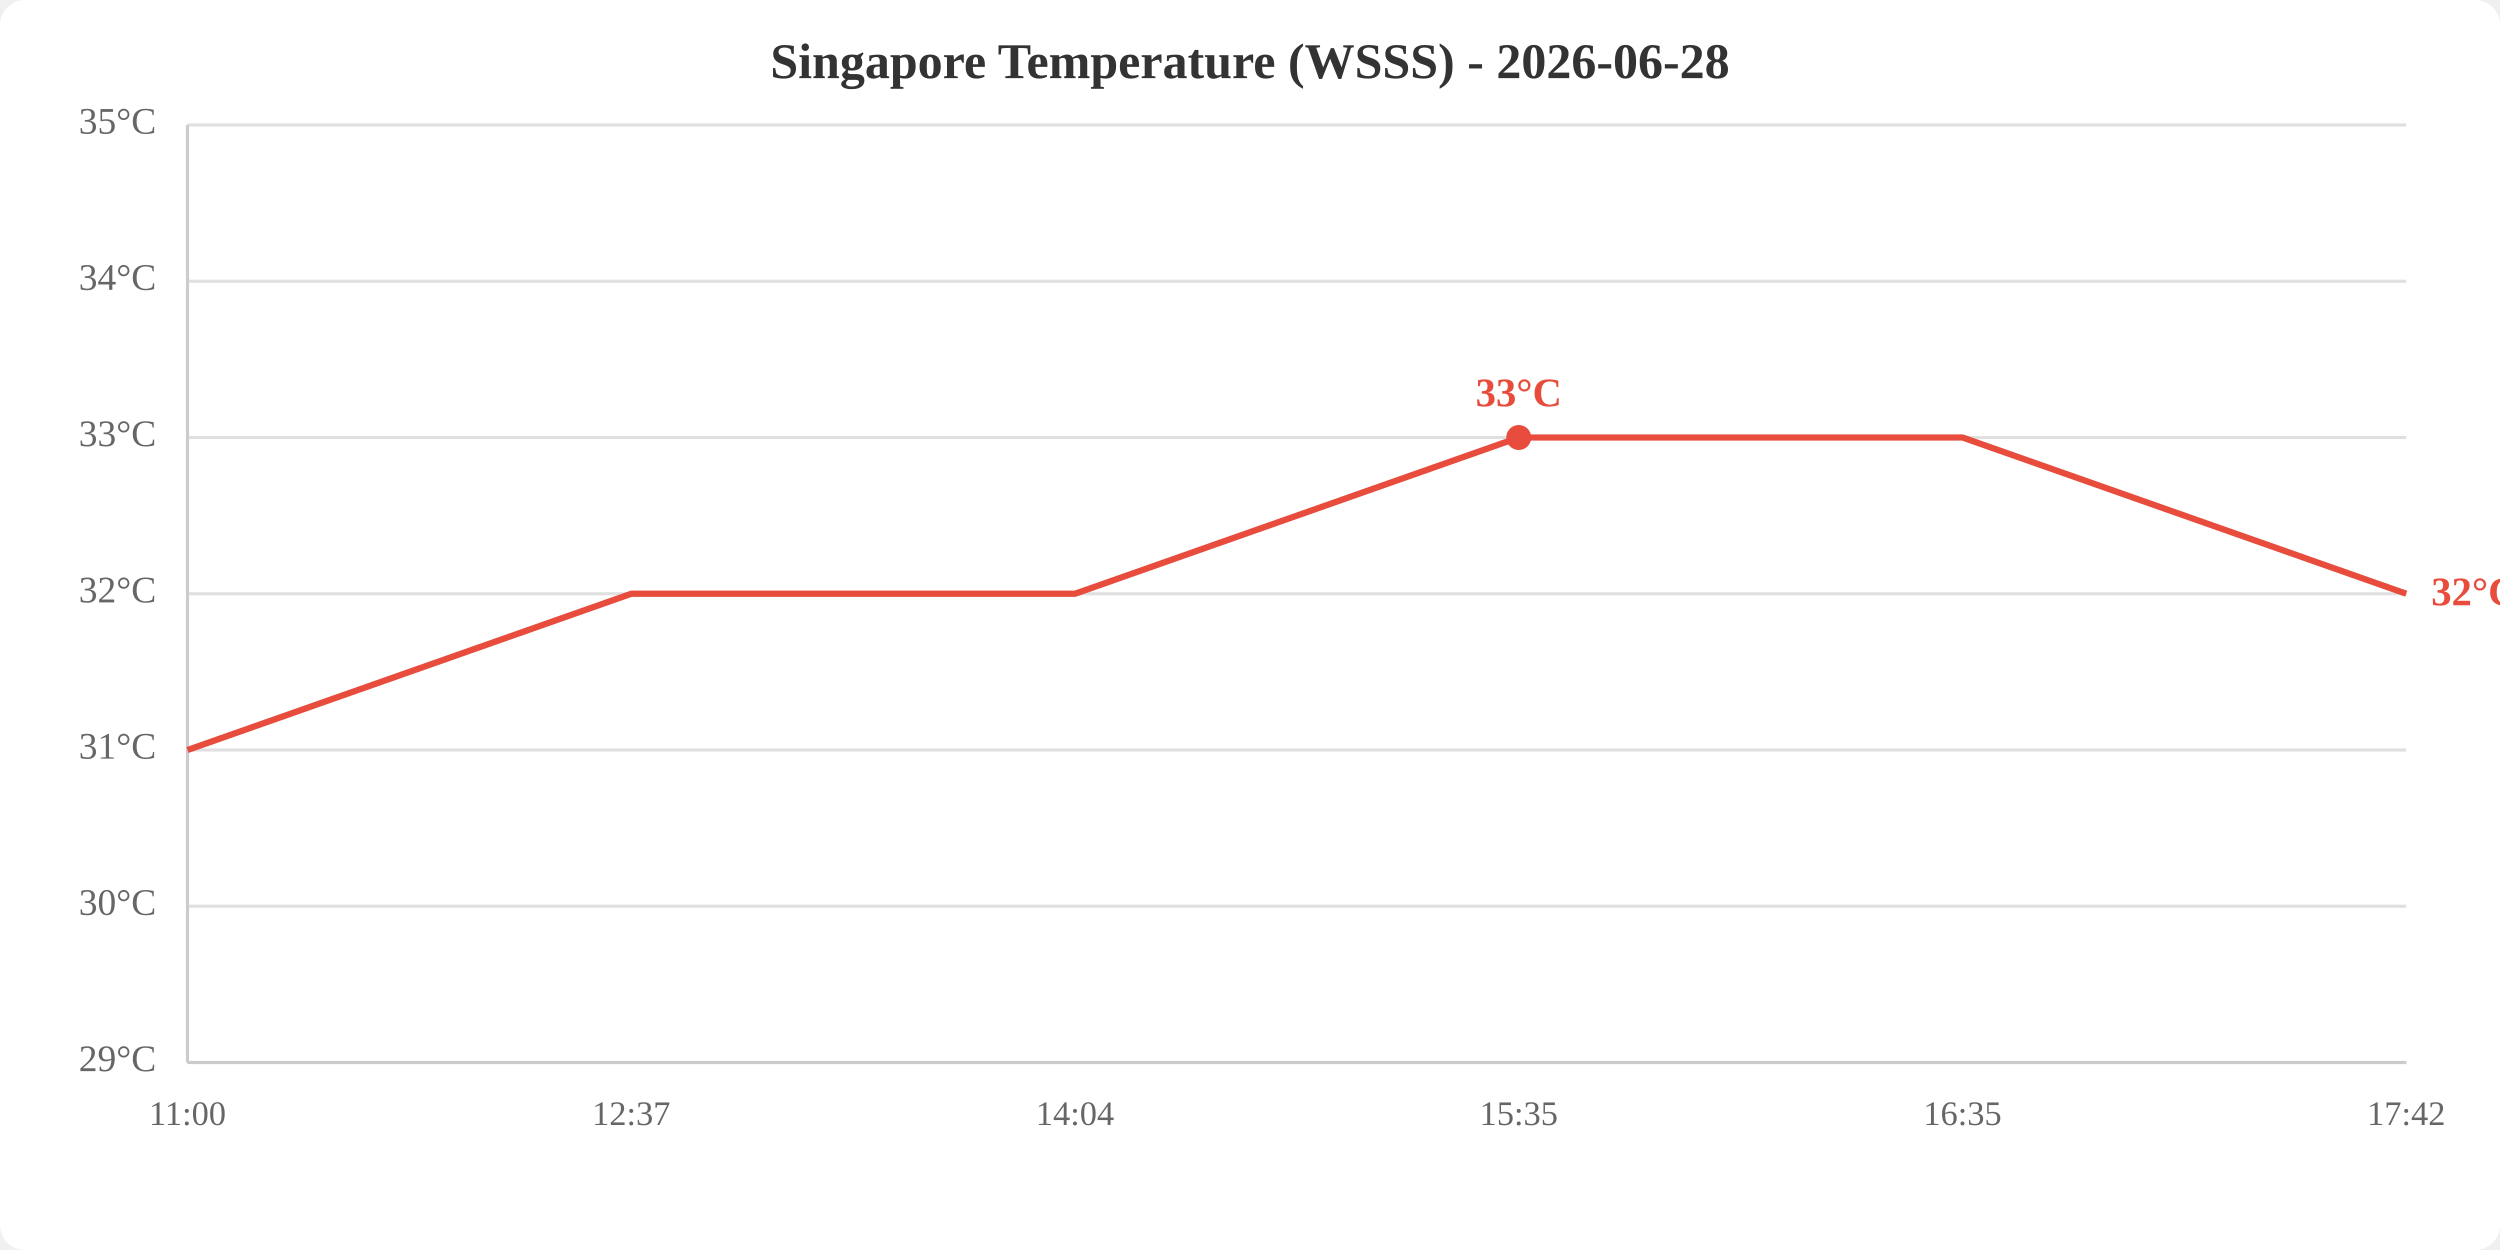
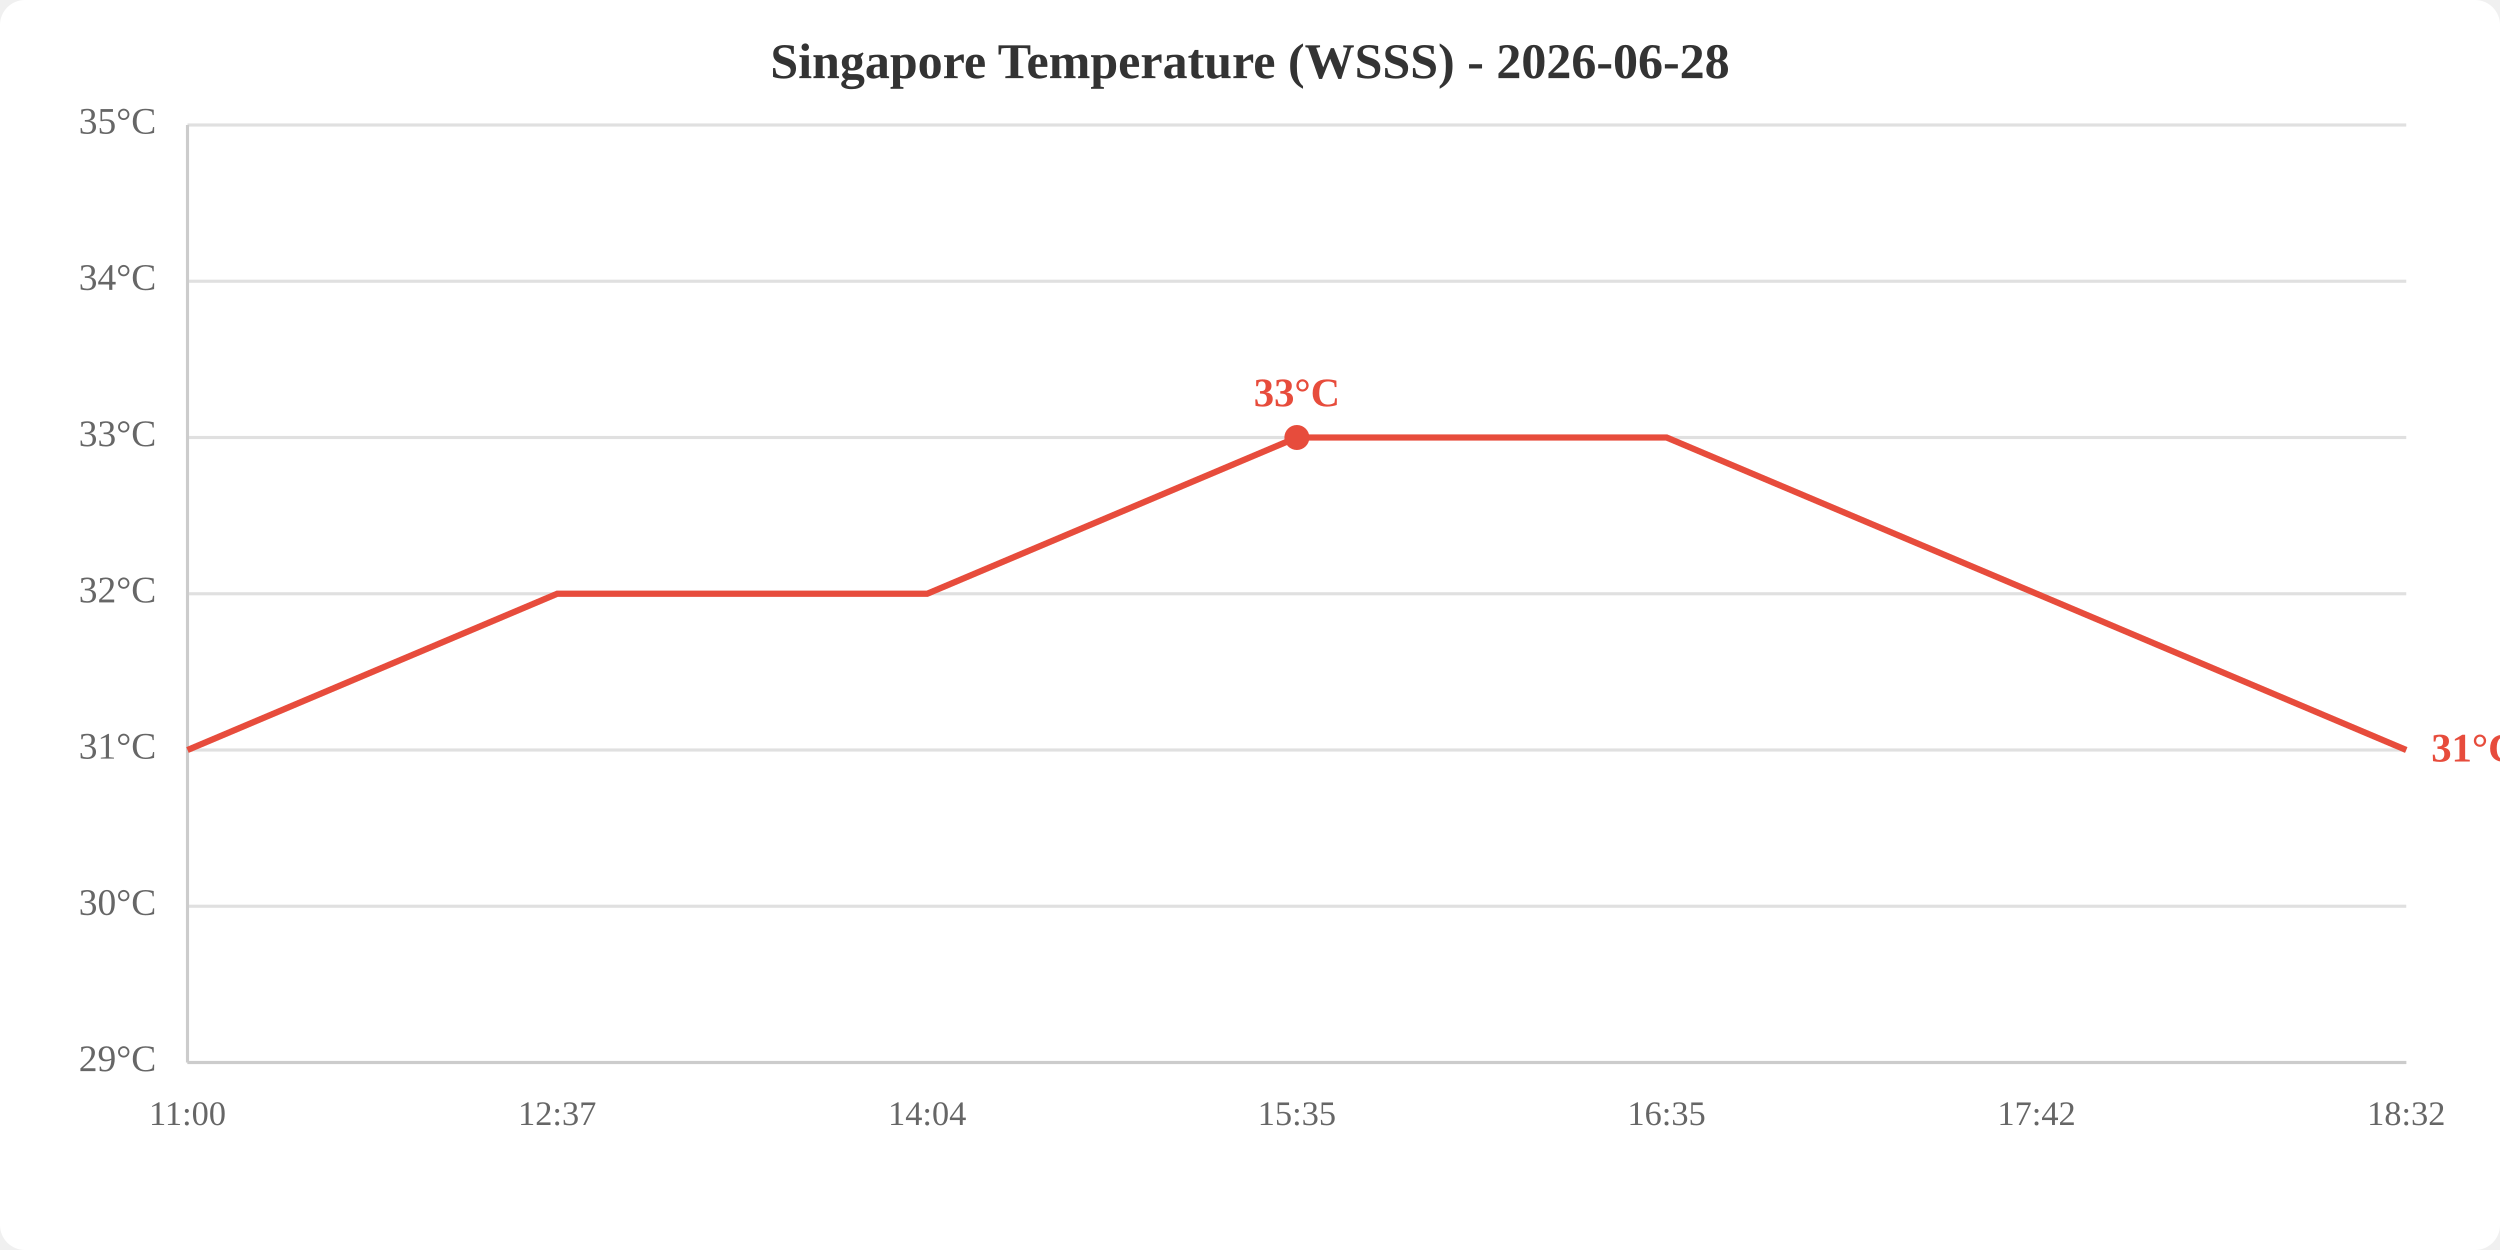
<svg xmlns="http://www.w3.org/2000/svg" viewBox="0 0 800 400" width="800" height="400">
  <rect width="800" height="400" fill="white" rx="8" />
  <text x="400.0" y="25" text-anchor="middle" font-size="16" font-weight="bold" fill="#333">Singapore Temperature (WSSS) - 2026-06-28</text>
  <line x1="60" y1="340.0" x2="770" y2="340.0" stroke="#e0e0e0" stroke-width="1" />
  <line x1="60" y1="290.0" x2="770" y2="290.0" stroke="#e0e0e0" stroke-width="1" />
  <line x1="60" y1="240.0" x2="770" y2="240.0" stroke="#e0e0e0" stroke-width="1" />
  <line x1="60" y1="190.0" x2="770" y2="190.0" stroke="#e0e0e0" stroke-width="1" />
  <line x1="60" y1="140.0" x2="770" y2="140.0" stroke="#e0e0e0" stroke-width="1" />
  <line x1="60" y1="90.0" x2="770" y2="90.0" stroke="#e0e0e0" stroke-width="1" />
  <line x1="60" y1="40.0" x2="770" y2="40.0" stroke="#e0e0e0" stroke-width="1" />
  <text x="50" y="340.0" text-anchor="end" dominant-baseline="middle" fill="#666" font-size="12">29°C</text>
  <text x="50" y="290.0" text-anchor="end" dominant-baseline="middle" fill="#666" font-size="12">30°C</text>
  <text x="50" y="240.0" text-anchor="end" dominant-baseline="middle" fill="#666" font-size="12">31°C</text>
  <text x="50" y="190.0" text-anchor="end" dominant-baseline="middle" fill="#666" font-size="12">32°C</text>
  <text x="50" y="140.0" text-anchor="end" dominant-baseline="middle" fill="#666" font-size="12">33°C</text>
  <text x="50" y="90.0" text-anchor="end" dominant-baseline="middle" fill="#666" font-size="12">34°C</text>
  <text x="50" y="40.0" text-anchor="end" dominant-baseline="middle" fill="#666" font-size="12">35°C</text>
  <text x="60.0" y="360" text-anchor="middle" fill="#666" font-size="11">11:00</text>
-   <text x="202.0" y="360" text-anchor="middle" fill="#666" font-size="11">12:37</text>
-   <text x="344.0" y="360" text-anchor="middle" fill="#666" font-size="11">14:04</text>
-   <text x="486.0" y="360" text-anchor="middle" fill="#666" font-size="11">15:35</text>
-   <text x="628.0" y="360" text-anchor="middle" fill="#666" font-size="11">16:35</text>
-   <text x="770.0" y="360" text-anchor="middle" fill="#666" font-size="11">17:42</text>
+   <text x="178.3" y="360" text-anchor="middle" fill="#666" font-size="11">12:37</text>
+   <text x="296.7" y="360" text-anchor="middle" fill="#666" font-size="11">14:04</text>
+   <text x="415.0" y="360" text-anchor="middle" fill="#666" font-size="11">15:35</text>
+   <text x="533.3" y="360" text-anchor="middle" fill="#666" font-size="11">16:35</text>
+   <text x="651.7" y="360" text-anchor="middle" fill="#666" font-size="11">17:42</text>
+   <text x="770.0" y="360" text-anchor="middle" fill="#666" font-size="11">18:32</text>
  <line x1="60" y1="40" x2="60" y2="340" stroke="#ccc" stroke-width="1" />
  <line x1="60" y1="340" x2="770" y2="340" stroke="#ccc" stroke-width="1" />
-   <polyline points="60.0,240.0 202.0,190.0 344.0,190.0 486.0,140.0 628.0,140.0 770.0,190.0" fill="none" stroke="#e74c3c" stroke-width="2" />
-   <circle cx="486.0" cy="140.0" r="4" fill="#e74c3c" />
-   <text x="486.0" y="130.0" text-anchor="middle" fill="#e74c3c" font-size="13" font-weight="bold">33°C</text>
-   <text x="778.0" y="190.0" fill="#e74c3c" font-size="13" font-weight="bold" dominant-baseline="middle">32°C</text>
+   <polyline points="60.0,240.0 178.3,190.0 296.7,190.0 415.0,140.0 533.3,140.0 651.7,190.0 770.0,240.0" fill="none" stroke="#e74c3c" stroke-width="2" />
+   <circle cx="415.0" cy="140.0" r="4" fill="#e74c3c" />
+   <text x="415.0" y="130.0" text-anchor="middle" fill="#e74c3c" font-size="13" font-weight="bold">33°C</text>
+   <text x="778.0" y="240.0" fill="#e74c3c" font-size="13" font-weight="bold" dominant-baseline="middle">31°C</text>
</svg>
